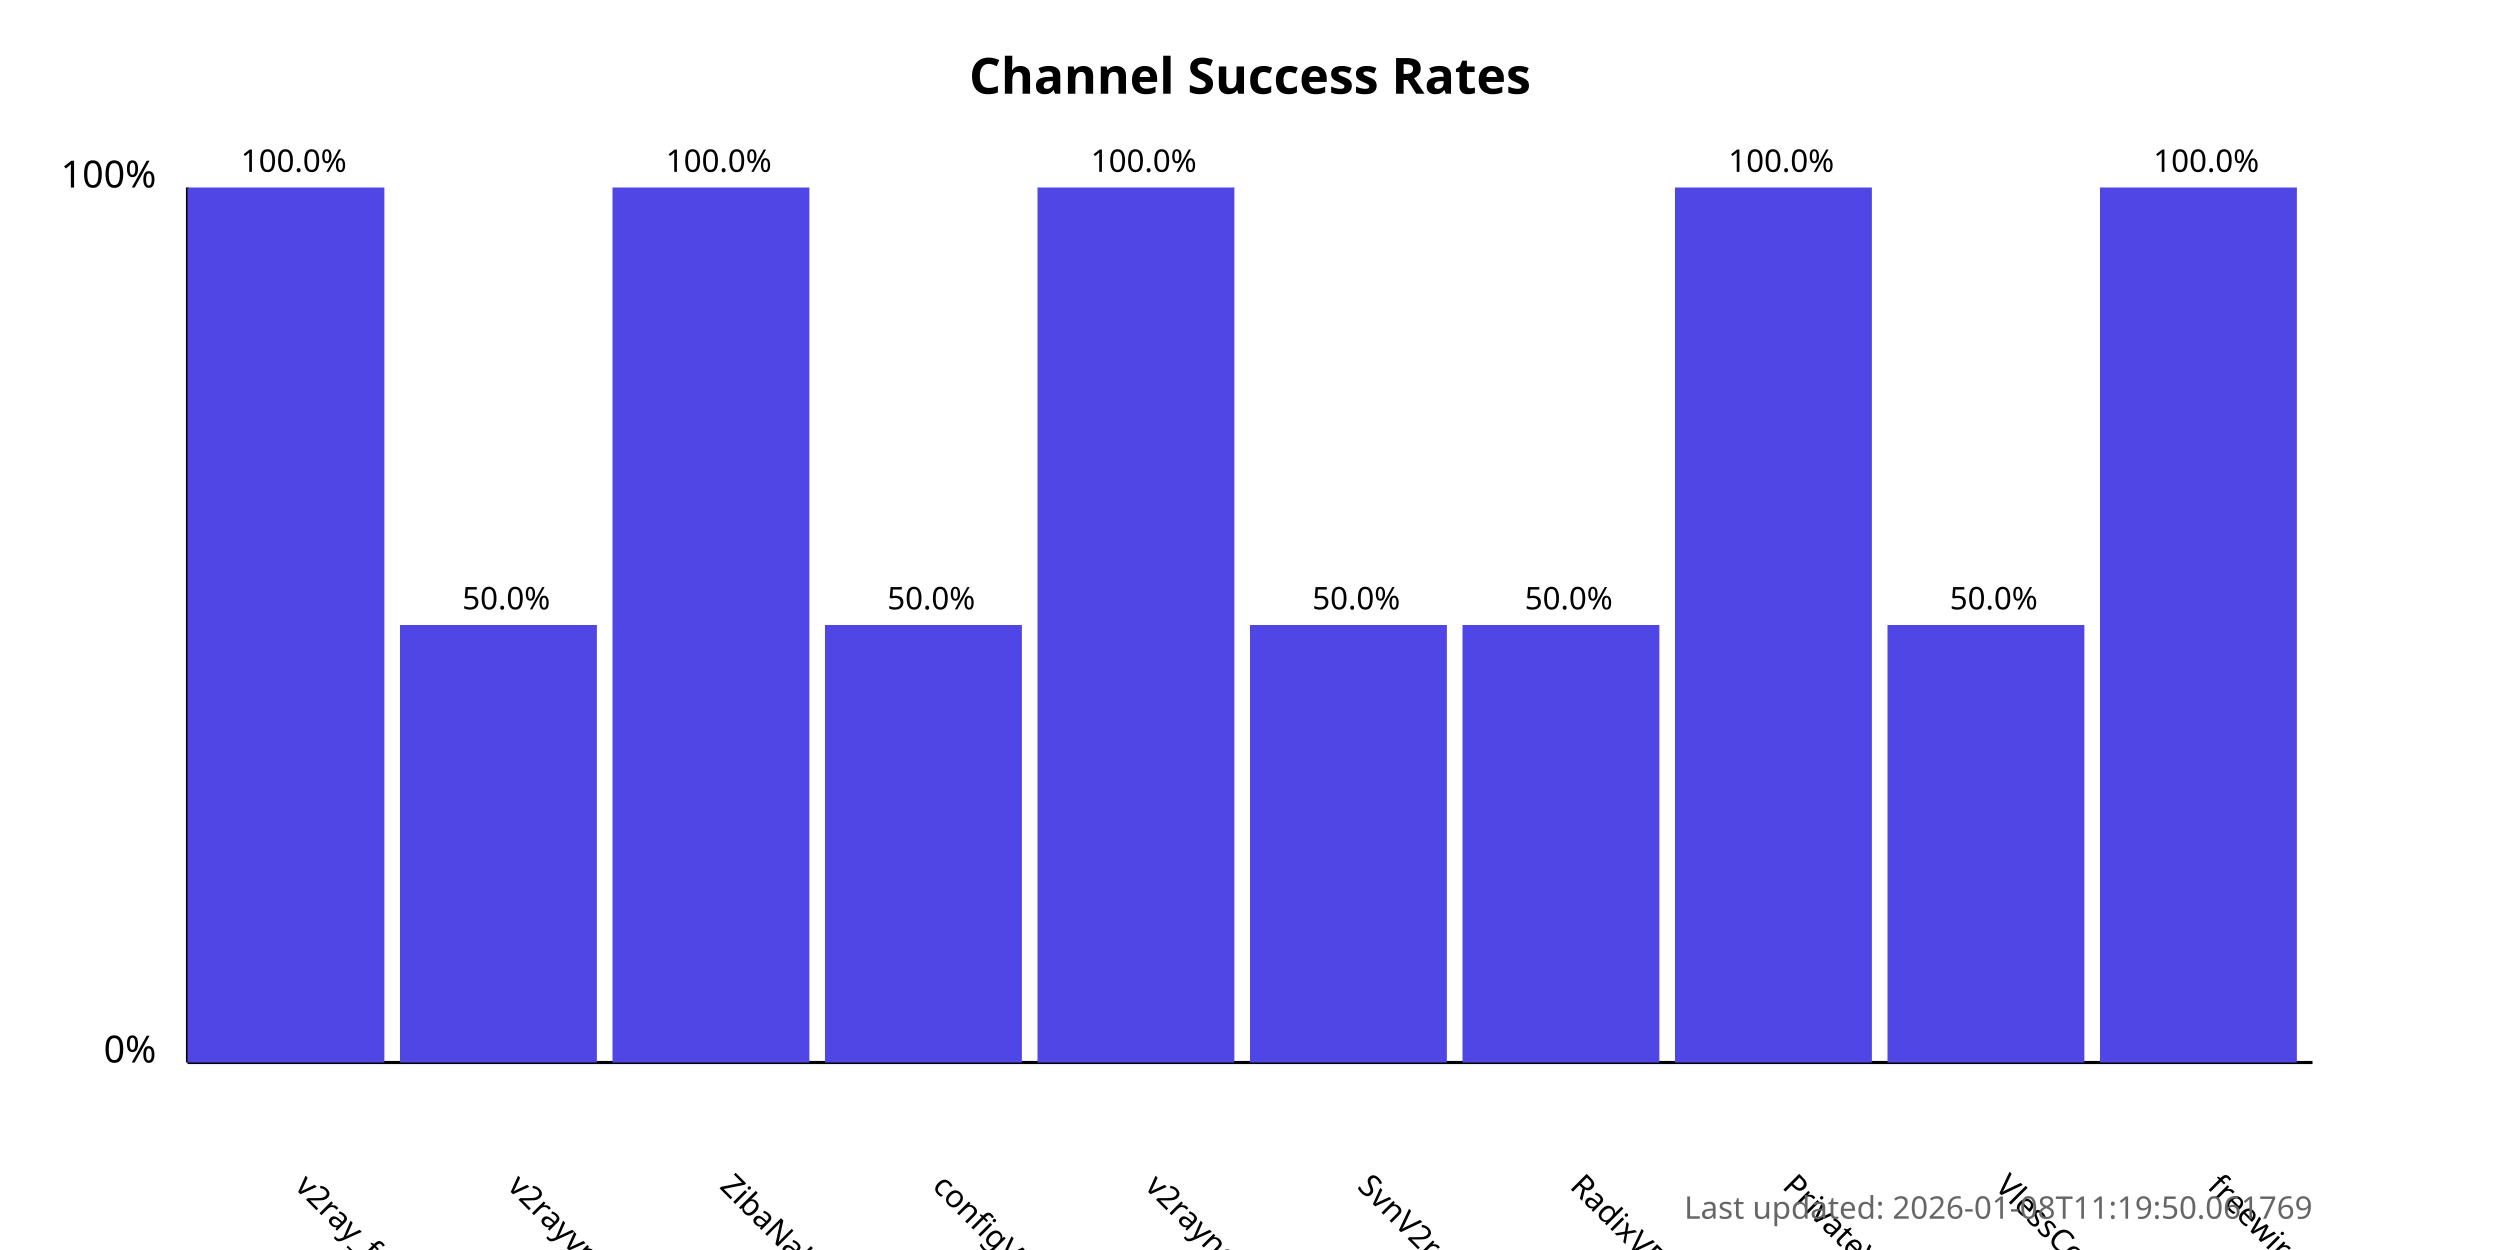
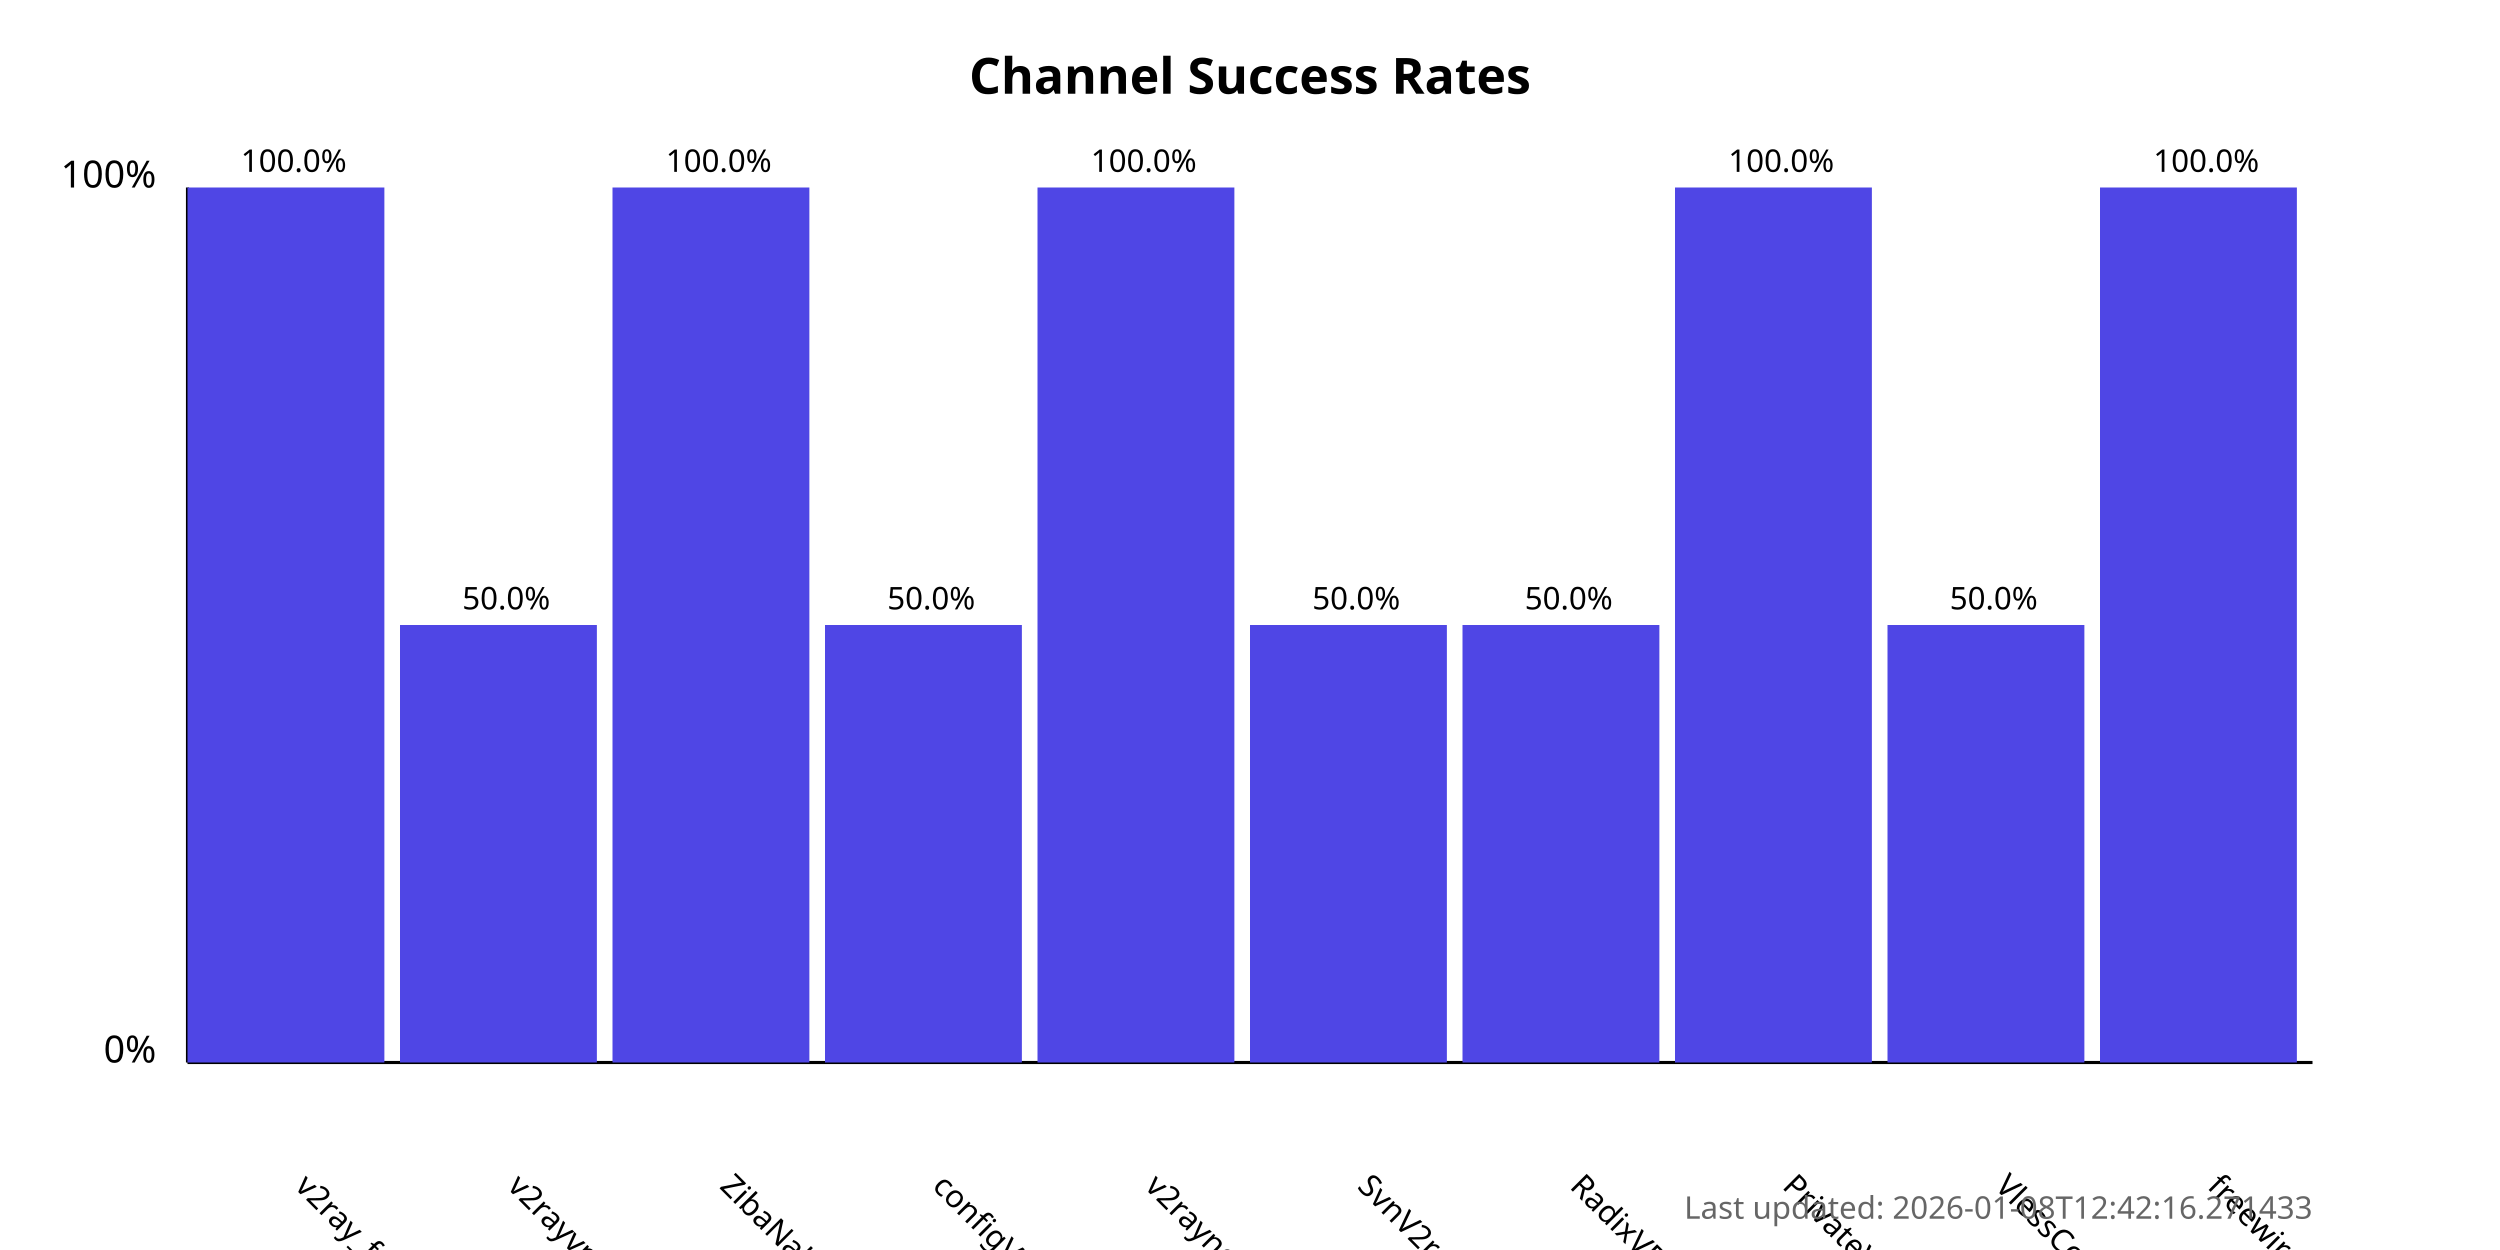
<svg xmlns="http://www.w3.org/2000/svg" width="800" height="400">
  <style>
            .chart-title { font: bold 16px sans-serif; }
            .axis-label { font: 12px sans-serif; }
            .tick-label { font: 10px sans-serif; }
            .bar { fill: #4f46e5; }
            .bar:hover { fill: #6366f1; }
            .timestamp { font: 10px sans-serif; fill: #666; }
        </style>
  <text x="400.0" y="30" text-anchor="middle" class="chart-title">
            Channel Success Rates
        </text>
  <line x1="60" y1="340" x2="60" y2="60" stroke="black" stroke-width="1" />
  <line x1="60" y1="340" x2="740" y2="340" stroke="black" stroke-width="1" />
  <text x="50" y="340" text-anchor="end" class="axis-label">0%</text>
  <text x="50" y="60" text-anchor="end" class="axis-label">100%</text>
  <g>
    <rect x="60" y="60.0" width="63.0" height="280.0" class="bar" />
    <text x="94.0" y="380" transform="rotate(45, 94.0, 380)" text-anchor="start" class="tick-label">
                v2ray_free_conf
            </text>
    <text x="94.0" y="55.0" text-anchor="middle" class="tick-label">
                100.0%
            </text>
  </g>
  <g>
    <rect x="128.0" y="200.0" width="63.0" height="140.0" class="bar" />
    <text x="162.0" y="380" transform="rotate(45, 162.0, 380)" text-anchor="start" class="tick-label">
                v2rayvpno
            </text>
    <text x="162.0" y="195.0" text-anchor="middle" class="tick-label">
                50.0%
            </text>
  </g>
  <g>
    <rect x="196.0" y="60.0" width="63.0" height="280.0" class="bar" />
    <text x="230.0" y="380" transform="rotate(45, 230.0, 380)" text-anchor="start" class="tick-label">
                ZibaNabz
            </text>
    <text x="230.0" y="55.0" text-anchor="middle" class="tick-label">
                100.0%
            </text>
  </g>
  <g>
    <rect x="264.0" y="200.0" width="63.0" height="140.0" class="bar" />
    <text x="298.0" y="380" transform="rotate(45, 298.0, 380)" text-anchor="start" class="tick-label">
                configV2rayForFree
            </text>
    <text x="298.0" y="195.0" text-anchor="middle" class="tick-label">
                50.0%
            </text>
  </g>
  <g>
    <rect x="332.0" y="60.0" width="63.0" height="280.0" class="bar" />
    <text x="366.0" y="380" transform="rotate(45, 366.0, 380)" text-anchor="start" class="tick-label">
                v2rayngvpn
            </text>
    <text x="366.0" y="55.0" text-anchor="middle" class="tick-label">
                100.0%
            </text>
  </g>
  <g>
    <rect x="400.0" y="200.0" width="63.0" height="140.0" class="bar" />
    <text x="434.0" y="380" transform="rotate(45, 434.0, 380)" text-anchor="start" class="tick-label">
                SvnV2ray
            </text>
    <text x="434.0" y="195.0" text-anchor="middle" class="tick-label">
                50.0%
            </text>
  </g>
  <g>
    <rect x="468.0" y="200.0" width="63.0" height="140.0" class="bar" />
    <text x="502.0" y="380" transform="rotate(45, 502.0, 380)" text-anchor="start" class="tick-label">
                RadixVPN
            </text>
    <text x="502.0" y="195.0" text-anchor="middle" class="tick-label">
                50.0%
            </text>
  </g>
  <g>
    <rect x="536.0" y="60.0" width="63.0" height="280.0" class="bar" />
    <text x="570.0" y="380" transform="rotate(45, 570.0, 380)" text-anchor="start" class="tick-label">
                PrivateVPNs
            </text>
    <text x="570.0" y="55.0" text-anchor="middle" class="tick-label">
                100.0%
            </text>
  </g>
  <g>
    <rect x="604.0" y="200.0" width="63.0" height="140.0" class="bar" />
    <text x="638.0" y="380" transform="rotate(45, 638.0, 380)" text-anchor="start" class="tick-label">
                VlessConfig
            </text>
    <text x="638.0" y="195.0" text-anchor="middle" class="tick-label">
                50.0%
            </text>
  </g>
  <g>
    <rect x="672.0" y="60.0" width="63.0" height="280.0" class="bar" />
    <text x="706.0" y="380" transform="rotate(45, 706.0, 380)" text-anchor="start" class="tick-label">
                freewireguard
            </text>
    <text x="706.0" y="55.0" text-anchor="middle" class="tick-label">
                100.0%
            </text>
  </g>
  <text x="740" y="390" text-anchor="end" class="timestamp">
-             Last updated: 2026-01-08T11:19:50.061769
+             Last updated: 2026-01-08T12:42:16.271433
        </text>
</svg>
